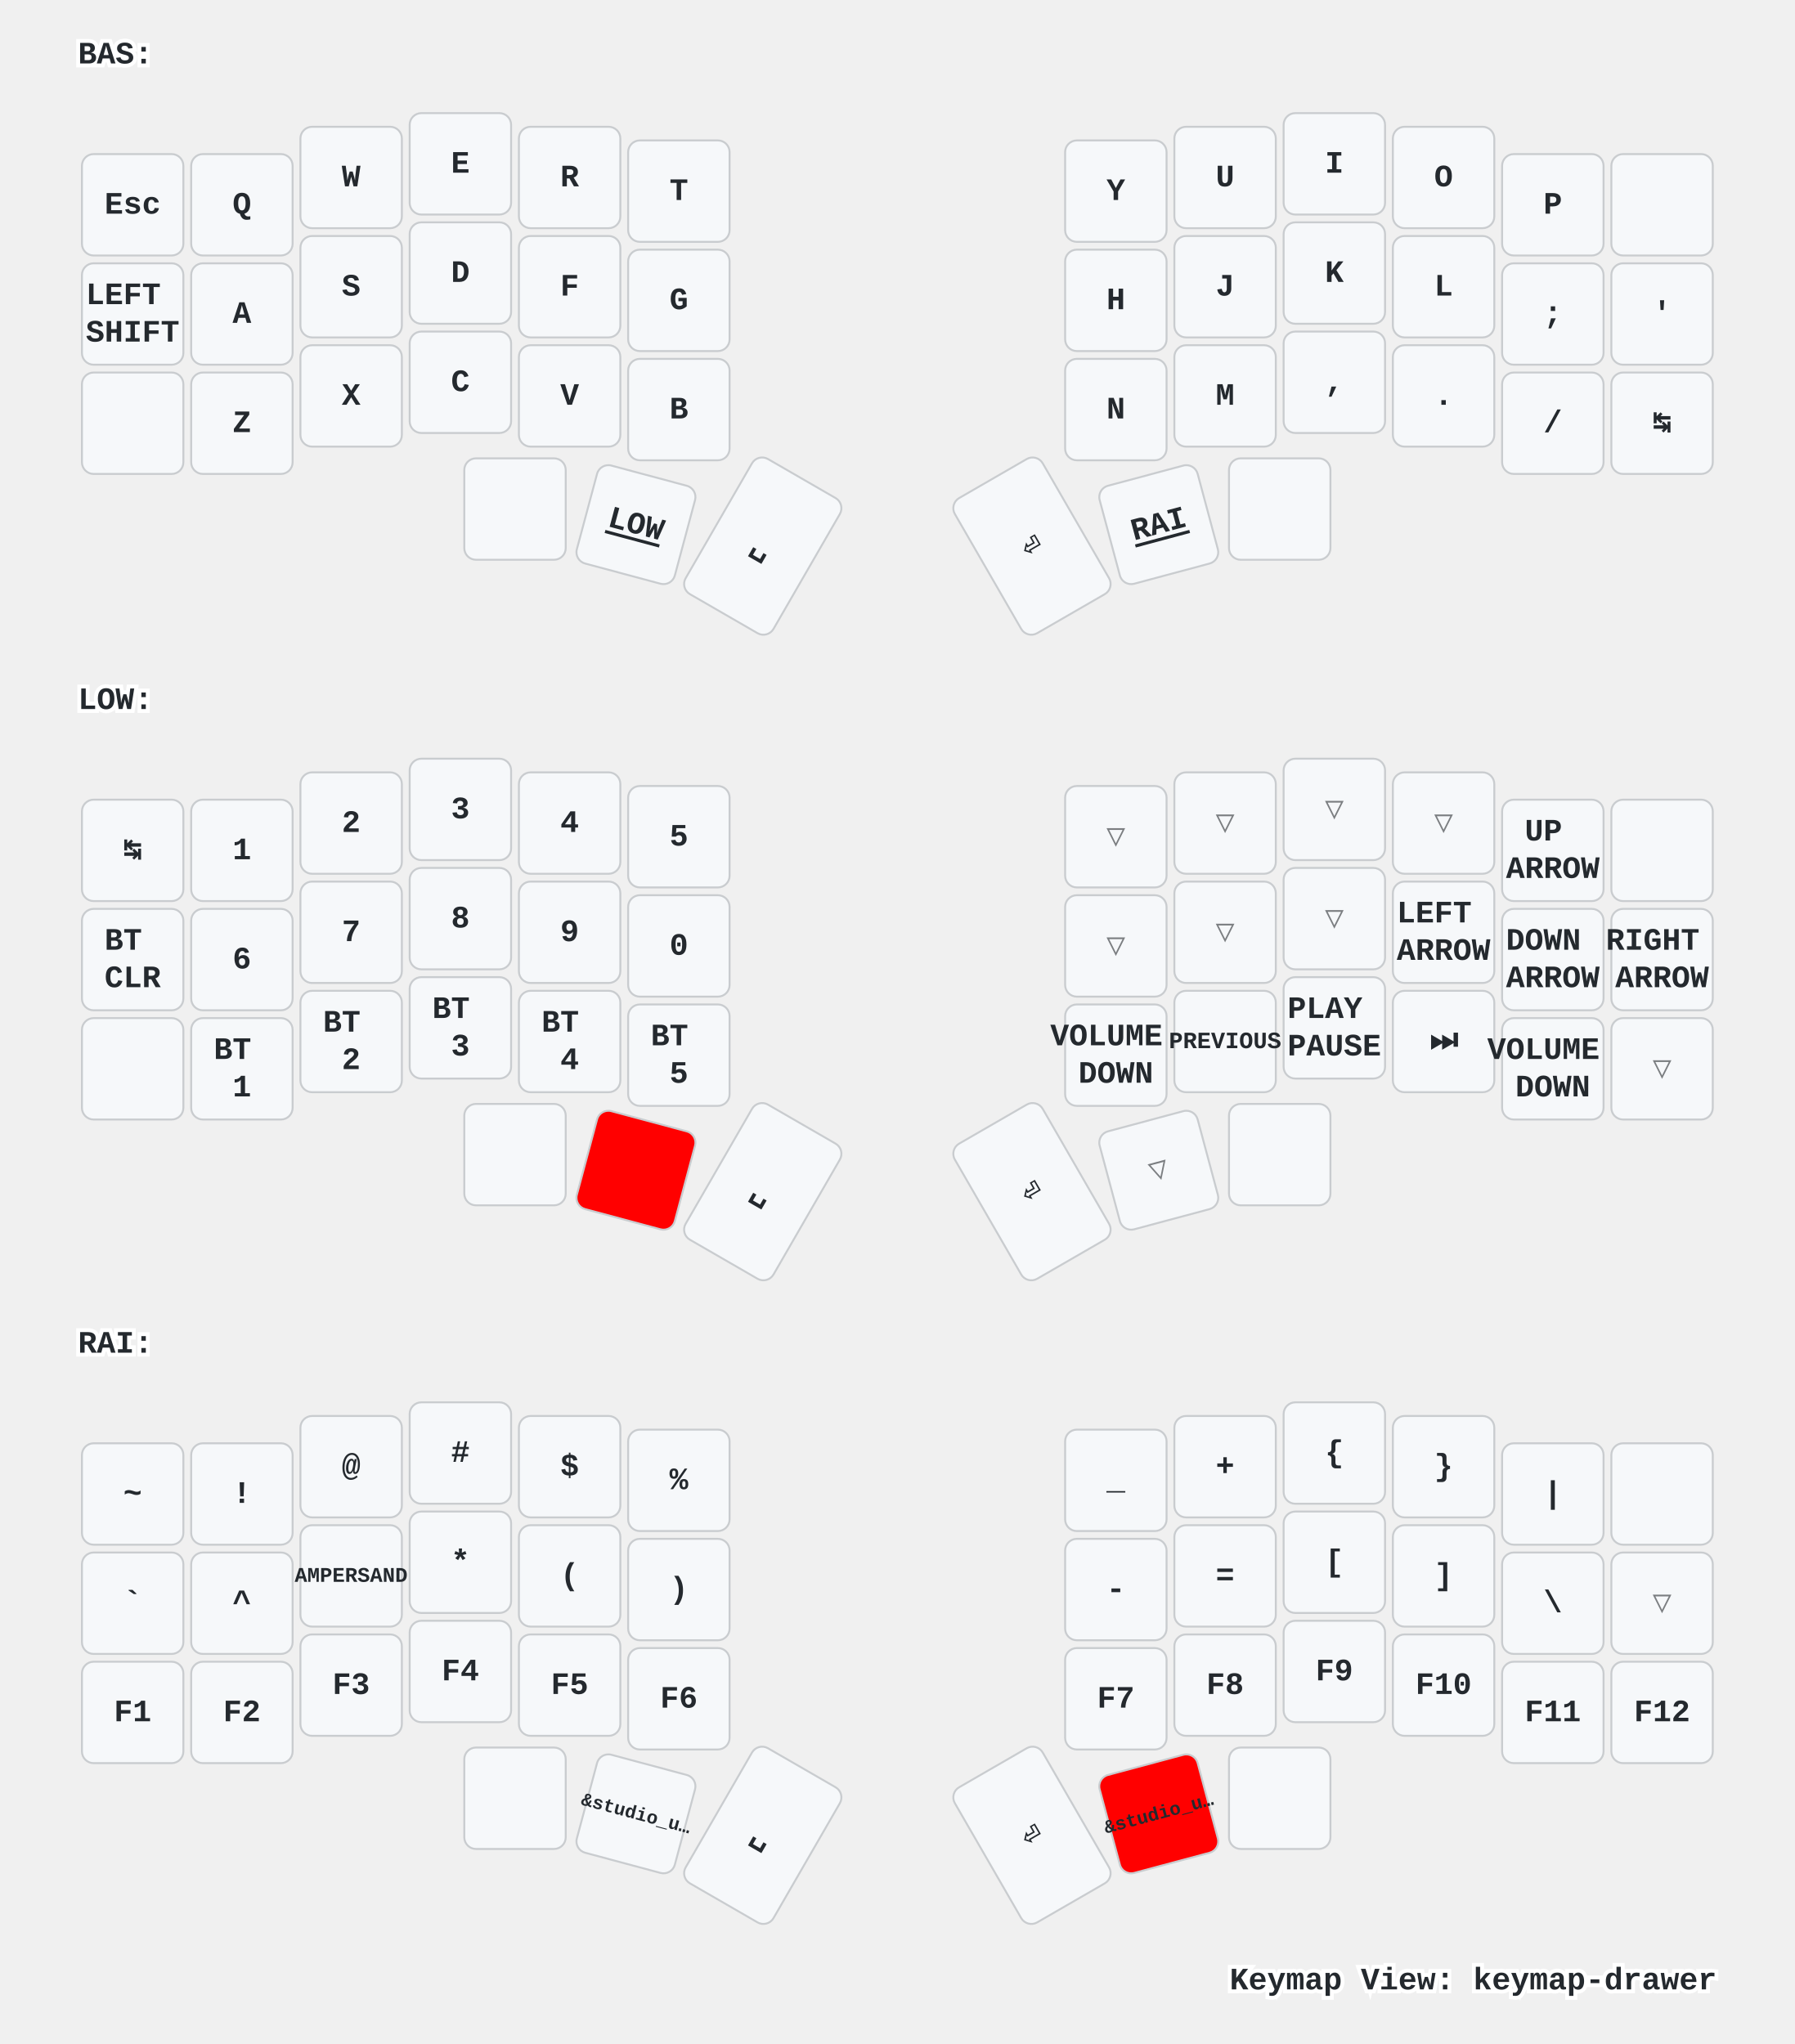
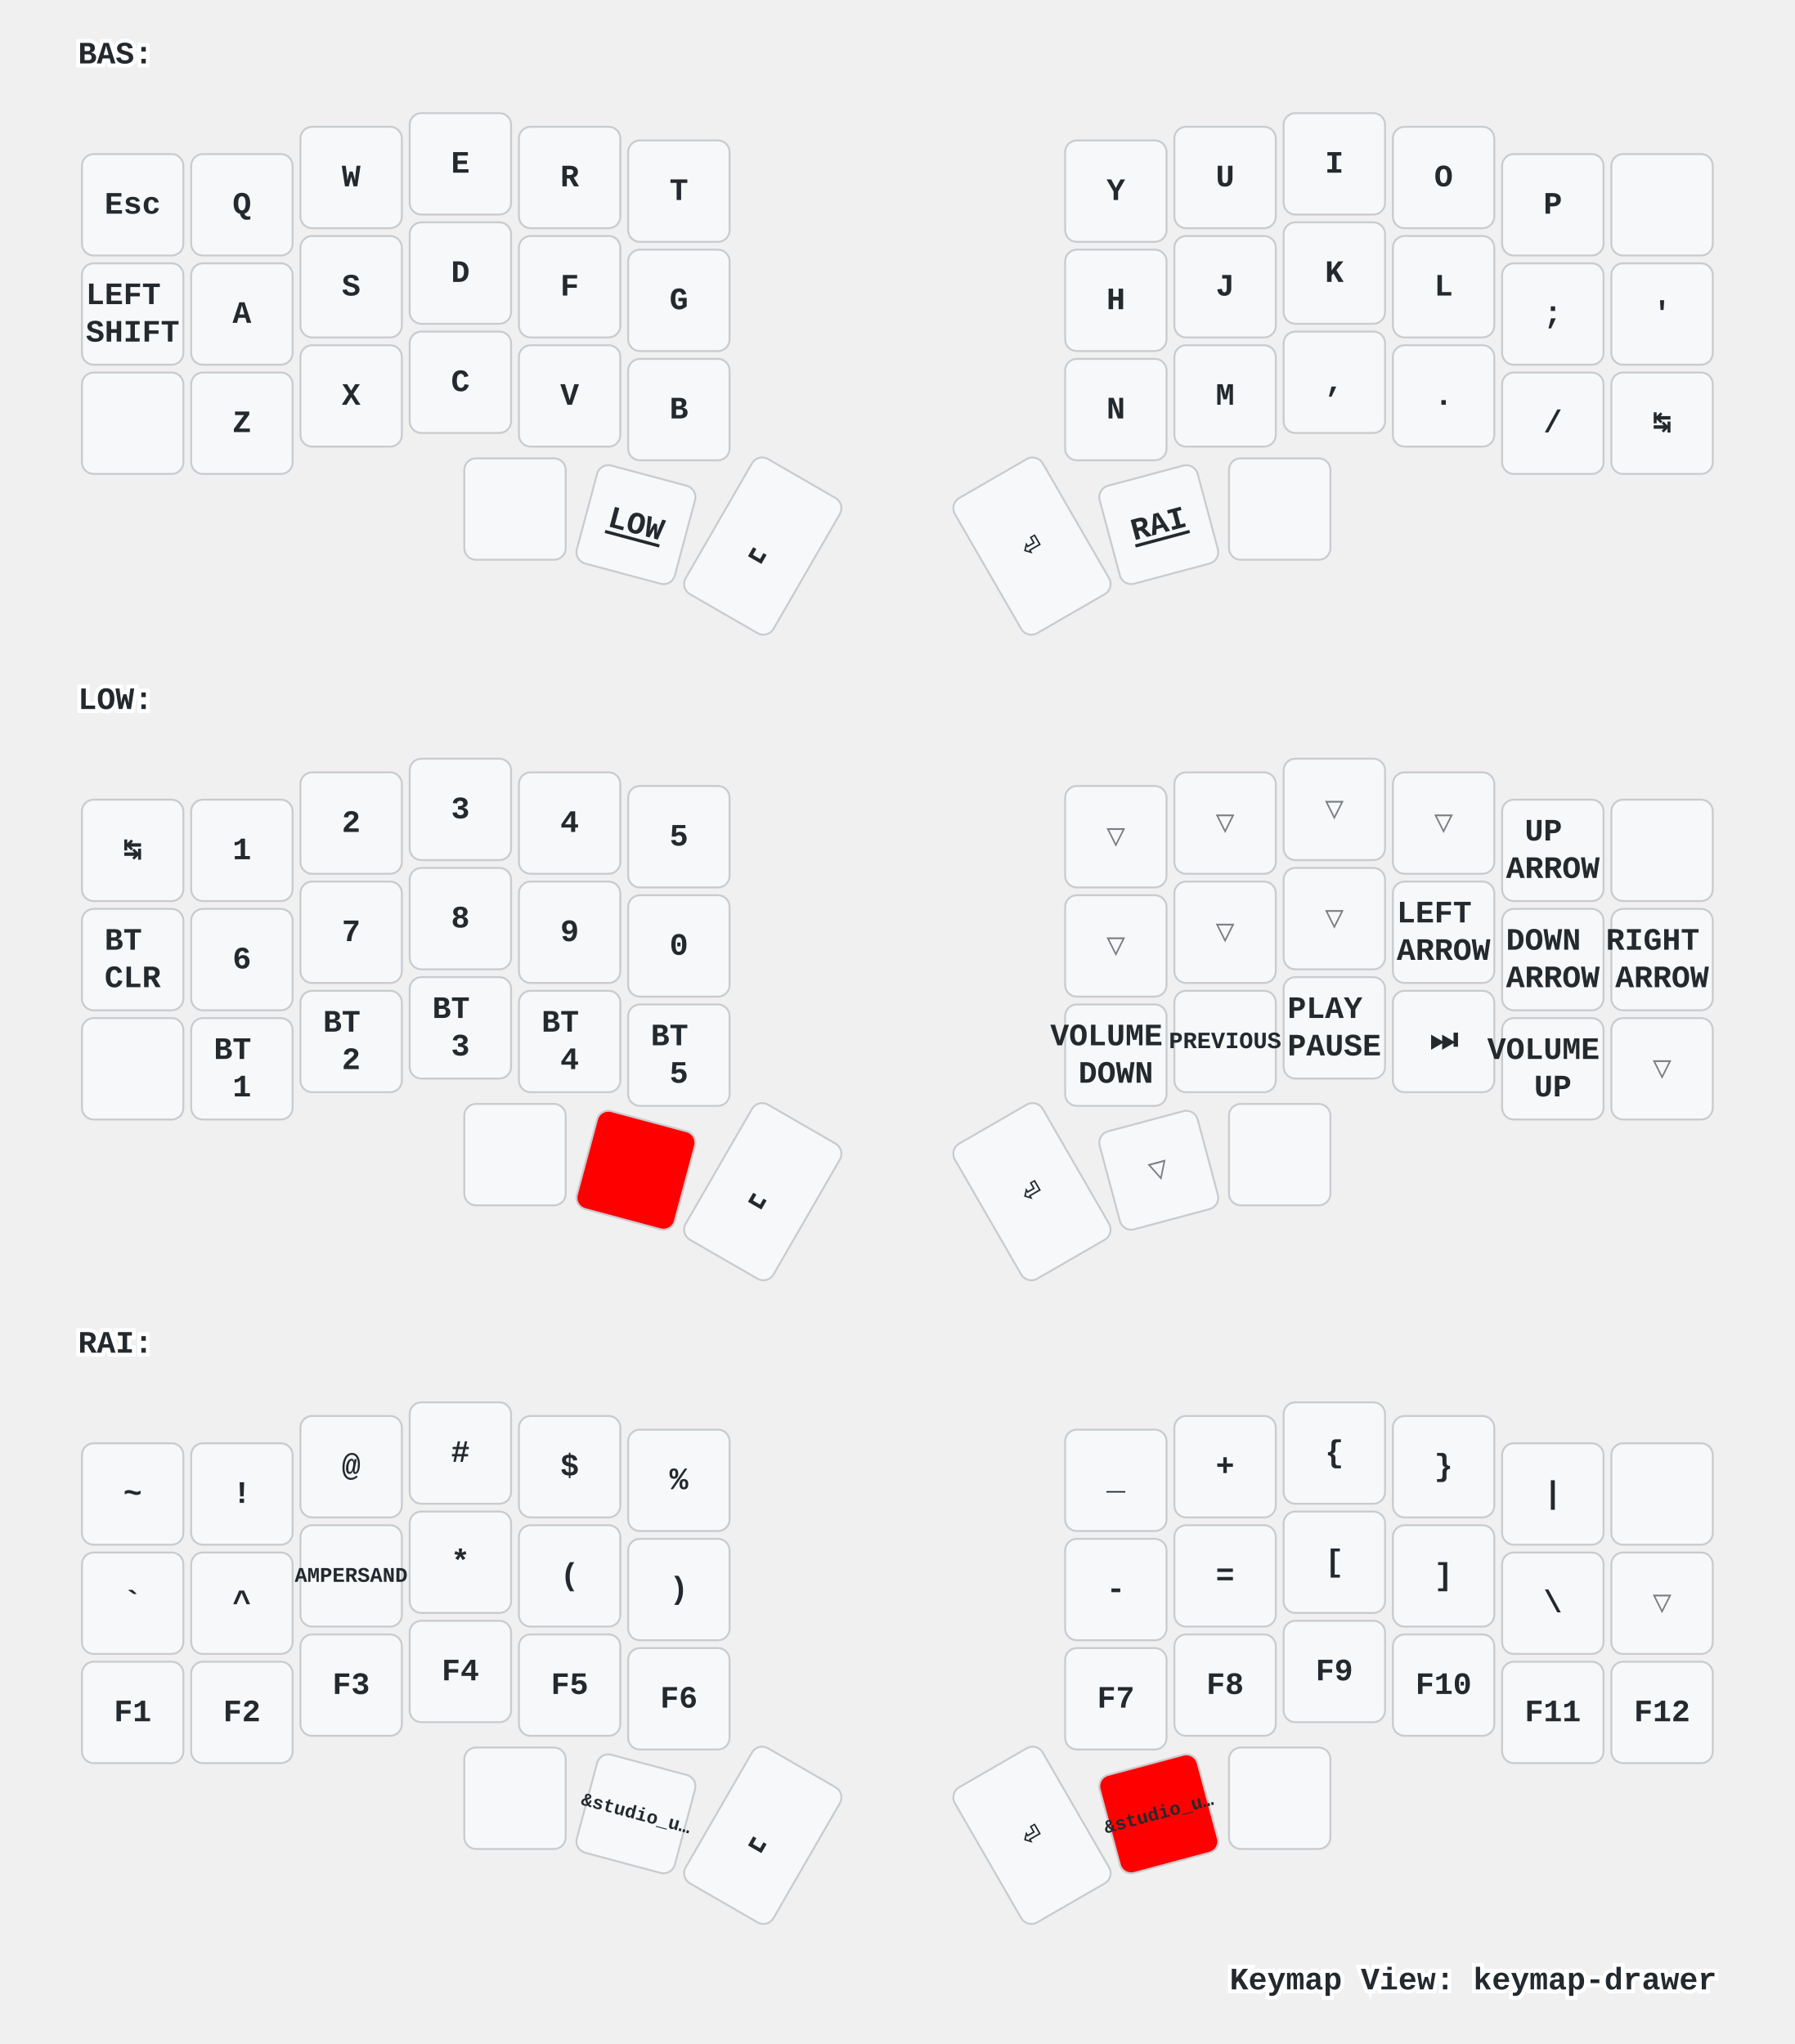
<svg xmlns="http://www.w3.org/2000/svg" xmlns:xlink="http://www.w3.org/1999/xlink" width="920" height="1048" viewBox="0 0 920 1048" class="keymap">
  <defs>/* start glyphs */
<svg id="mdi:apple-keyboard-command">
      <svg id="mdi-apple-keyboard-command" viewBox="0 0 24 24">
        <path d="M6,2A4,4 0 0,1 10,6V8H14V6A4,4 0 0,1 18,2A4,4 0 0,1 22,6A4,4 0 0,1 18,10H16V14H18A4,4 0 0,1 22,18A4,4 0 0,1 18,22A4,4 0 0,1 14,18V16H10V18A4,4 0 0,1 6,22A4,4 0 0,1 2,18A4,4 0 0,1 6,14H8V10H6A4,4 0 0,1 2,6A4,4 0 0,1 6,2M16,18A2,2 0 0,0 18,20A2,2 0 0,0 20,18A2,2 0 0,0 18,16H16V18M14,10H10V14H14V10M6,16A2,2 0 0,0 4,18A2,2 0 0,0 6,20A2,2 0 0,0 8,18V16H6M8,6A2,2 0 0,0 6,4A2,2 0 0,0 4,6A2,2 0 0,0 6,8H8V6M18,8A2,2 0 0,0 20,6A2,2 0 0,0 18,4A2,2 0 0,0 16,6V8H18Z" />
      </svg>
    </svg>
    <svg id="mdi:apple-keyboard-control">
      <svg id="mdi-apple-keyboard-control" viewBox="0 0 24 24">
        <path d="M19.78,11.78L18.36,13.19L12,6.83L5.64,13.19L4.22,11.78L12,4L19.78,11.78Z" />
      </svg>
    </svg>
    <svg id="mdi:apple-keyboard-option">
      <svg id="mdi-apple-keyboard-option" viewBox="0 0 24 24">
        <path d="M3,4H9.11L16.15,18H21V20H14.88L7.84,6H3V4M14,4H21V6H14V4Z" />
      </svg>
    </svg>
    <svg id="mdi:apple-keyboard-shift">
      <svg id="mdi-apple-keyboard-shift" viewBox="0 0 24 24">
        <path d="M15,18V12H17.17L12,6.83L6.83,12H9V18H15M12,4L22,14H17V20H7V14H2L12,4Z" />
      </svg>
    </svg>
    <svg id="mdi:backspace-outline">
      <svg id="mdi-backspace-outline" viewBox="0 0 24 24">
        <path d="M19,15.59L17.59,17L14,13.41L10.41,17L9,15.59L12.59,12L9,8.41L10.41,7L14,10.59L17.59,7L19,8.41L15.41,12L19,15.59M22,3A2,2 0 0,1 24,5V19A2,2 0 0,1 22,21H7C6.31,21 5.77,20.64 5.41,20.11L0,12L5.41,3.88C5.77,3.35 6.31,3 7,3H22M22,5H7L2.28,12L7,19H22V5Z" />
      </svg>
    </svg>
  </defs>/* end glyphs */
<style>/* inherit to force styles through use tags */
svg path {
    fill: inherit;
}

/* font and background color specifications */
svg.keymap {
    font-family: SFMono-Regular,Consolas,Liberation Mono,Menlo,monospace;
    font-size: 14px;
    font-kerning: normal;
    text-rendering: optimizeLegibility;
    fill: #24292e;
}

/* default key styling */
rect.key {
    fill: #f6f8fa;
}

rect.key, rect.combo {
    stroke: #c9cccf;
    stroke-width: 1;
}

/* default key side styling, only used is draw_key_sides is set */
rect.side {
    filter: brightness(90%);
}

/* color accent for combo boxes */
rect.combo, rect.combo-separate {
    fill: #cdf;
}

/* color accent for held keys */
rect.held, rect.combo.held {
    fill: #fdd;
}

/* color accent for ghost (optional) keys */
rect.ghost, rect.combo.ghost {
    stroke-dasharray: 4, 4;
    stroke-width: 2;
}

text {
    text-anchor: middle;
    dominant-baseline: middle;
}

/* styling for layer labels */
text.label {
    font-weight: bold;
    text-anchor: start;
    stroke: white;
    stroke-width: 4;
    paint-order: stroke;
}

/* styling for optional footer */
text.footer {
    text-anchor: end;
    dominant-baseline: auto;
    stroke: white;
    stroke-width: 4;
    paint-order: stroke;
}

/* styling for combo tap, and key non-tap label text */
text.combo, text.hold, text.shifted, text.left, text.right {
    font-size: 11px;
}

text.hold {
    text-anchor: middle;
    dominant-baseline: auto;
}

text.shifted {
    text-anchor: middle;
    dominant-baseline: hanging;
}

text.left {
    text-anchor: start;
}

text.right {
    text-anchor: end;
}

text.layer-activator {
    text-decoration: underline;
}

/* styling for hold/shifted label text in combo box */
text.combo.hold, text.combo.shifted, text.combo.left, text.combo.right {
    font-size: 8px;
}

/* lighter symbol for transparent keys */
text.trans {
    fill: #7b7e81;
}

/* styling for combo dendrons */
path.combo {
    stroke-width: 1;
    stroke: gray;
    fill: none;
}

/* Start Tabler Icons Cleanup */
/* cannot use height/width with glyphs */
.icon-tabler &gt; path {
    fill: inherit;
    stroke: inherit;
    stroke-width: 2;
}
/* hide tabler's default box */
.icon-tabler &gt; path[stroke="none"][fill="none"] {
    visibility: hidden;
}
/* End Tabler Icons Cleanup */

/* For default sytles, see https://github.com/caksoylar/keymap-drawer/blob/main/keymap_drawer/config.py#L85 */

svg.keymap {
  font-family: Ubuntu Mono, Inconsolata, Consolas, Liberation Mono, Menlo, monospace;
  font-size: 16px;
  font-weight: bold;
  text-rendering: optimizeLegibility;
}

/* Color accent for held keys
red = #f00
green = #0f0
blue = #00f
yellow = #ff0
cyan = #0ff
magenta = #f0f
white = #fff
black = #000
grey = #888
light grey = #ccc
#ffc
*/
rect.held, rect.combo.held {
    fill: #f00;
}

/* Technique borrowed and extended from https://github.com/englmaxi/zmk-config/blob/master/keymap-drawer/config.yaml */
.sym_sub_text.tap {
  translate: -5px 2px;
  font-size: 20px;
}
.sym_sub_text.shifted {
  translate: 10px 13px;
  font-size: 10px;
  opacity: 1.0;
}
.combo.sym_sub_text.tap {
  translate: -1px 1px;
}
.combo.sym_sub_text.shifted {
  translate: 7px 5px;
  font-size: 10px;
  opacity: 1.0;
}

/* Toggle */
.toggle.shifted {
  translate: -10px 12px;
}

.toggle.hold {
  translate: 13px -23px;
}

/* Variant for tap-dances */
.tap_dance.tap {
  translate: -7px 0px;
  font-size: 12px;
}
.tap_dance.shifted {
  translate: 7px 17px;
  font-size: 12px;
  opacity: 1.0;
}

/* Variant for symbol next to symbol */
.sym_by_sym.tap {
  translate: -6px 0px;
}
.sym_by_sym.shifted {
  translate: 10px 12px;
  opacity: 1.0;
}

.combo.sym_by_sym.tap {
  translate: -35px 0px;
}
.combo.sym_by_sym.shifted {
  translate: 35px 20px;
  opacity: 1.0;
}

.combo.sym_by_sym.hold {
  visibility: hidden;
}

/* hide hold box for combo sym_by_sym */
.combo.sym_by_sym.hold &gt; path[stroke="none"][fill="none"] {
  visibility: hidden;
}
</style>
  <g transform="translate(40, 0)" class="layer-BAS">
    <text x="0" y="28" class="label" id="BAS">BAS:</text>
    <g transform="translate(0, 56)">
      <g transform="translate(28, 49)" class="key keypos-0">
        <rect rx="6" ry="6" x="-26" y="-26" width="52" height="52" class="key" />
        <text x="0" y="0" class="key tap">Esc</text>
      </g>
      <g transform="translate(84, 49)" class="key keypos-1">
        <rect rx="6" ry="6" x="-26" y="-26" width="52" height="52" class="key" />
        <text x="0" y="0" class="key tap">Q</text>
      </g>
      <g transform="translate(140, 35)" class="key keypos-2">
        <rect rx="6" ry="6" x="-26" y="-26" width="52" height="52" class="key" />
        <text x="0" y="0" class="key tap">W</text>
      </g>
      <g transform="translate(196, 28)" class="key keypos-3">
        <rect rx="6" ry="6" x="-26" y="-26" width="52" height="52" class="key" />
        <text x="0" y="0" class="key tap">E</text>
      </g>
      <g transform="translate(252, 35)" class="key keypos-4">
        <rect rx="6" ry="6" x="-26" y="-26" width="52" height="52" class="key" />
        <text x="0" y="0" class="key tap">R</text>
      </g>
      <g transform="translate(308, 42)" class="key keypos-5">
        <rect rx="6" ry="6" x="-26" y="-26" width="52" height="52" class="key" />
        <text x="0" y="0" class="key tap">T</text>
      </g>
      <g transform="translate(532, 42)" class="key keypos-6">
        <rect rx="6" ry="6" x="-26" y="-26" width="52" height="52" class="key" />
        <text x="0" y="0" class="key tap">Y</text>
      </g>
      <g transform="translate(588, 35)" class="key keypos-7">
        <rect rx="6" ry="6" x="-26" y="-26" width="52" height="52" class="key" />
        <text x="0" y="0" class="key tap">U</text>
      </g>
      <g transform="translate(644, 28)" class="key keypos-8">
        <rect rx="6" ry="6" x="-26" y="-26" width="52" height="52" class="key" />
        <text x="0" y="0" class="key tap">I</text>
      </g>
      <g transform="translate(700, 35)" class="key keypos-9">
        <rect rx="6" ry="6" x="-26" y="-26" width="52" height="52" class="key" />
        <text x="0" y="0" class="key tap">O</text>
      </g>
      <g transform="translate(756, 49)" class="key keypos-10">
        <rect rx="6" ry="6" x="-26" y="-26" width="52" height="52" class="key" />
        <text x="0" y="0" class="key tap">P</text>
      </g>
      <g transform="translate(812, 49)" class="key keypos-11">
        <rect rx="6" ry="6" x="-26" y="-26" width="52" height="52" class="key" />
        <use href="#mdi:backspace-outline" xlink:href="#mdi:backspace-outline" x="-9" y="-9" height="18" width="18.0" class="key tap glyph mdi:backspace-outline" />
      </g>
      <g transform="translate(28, 105)" class="key keypos-12">
        <rect rx="6" ry="6" x="-26" y="-26" width="52" height="52" class="key" />
        <text x="0" y="0" class="key tap">
          <tspan x="0" dy="-0.6em">LEFT</tspan>
          <tspan x="0" dy="1.2em">SHIFT</tspan>
        </text>
      </g>
      <g transform="translate(84, 105)" class="key keypos-13">
        <rect rx="6" ry="6" x="-26" y="-26" width="52" height="52" class="key" />
        <text x="0" y="0" class="key tap">A</text>
      </g>
      <g transform="translate(140, 91)" class="key keypos-14">
        <rect rx="6" ry="6" x="-26" y="-26" width="52" height="52" class="key" />
        <text x="0" y="0" class="key tap">S</text>
      </g>
      <g transform="translate(196, 84)" class="key keypos-15">
        <rect rx="6" ry="6" x="-26" y="-26" width="52" height="52" class="key" />
        <text x="0" y="0" class="key tap">D</text>
      </g>
      <g transform="translate(252, 91)" class="key keypos-16">
        <rect rx="6" ry="6" x="-26" y="-26" width="52" height="52" class="key" />
        <text x="0" y="0" class="key tap">F</text>
      </g>
      <g transform="translate(308, 98)" class="key keypos-17">
        <rect rx="6" ry="6" x="-26" y="-26" width="52" height="52" class="key" />
        <text x="0" y="0" class="key tap">G</text>
      </g>
      <g transform="translate(532, 98)" class="key keypos-18">
        <rect rx="6" ry="6" x="-26" y="-26" width="52" height="52" class="key" />
        <text x="0" y="0" class="key tap">H</text>
      </g>
      <g transform="translate(588, 91)" class="key keypos-19">
        <rect rx="6" ry="6" x="-26" y="-26" width="52" height="52" class="key" />
        <text x="0" y="0" class="key tap">J</text>
      </g>
      <g transform="translate(644, 84)" class="key keypos-20">
        <rect rx="6" ry="6" x="-26" y="-26" width="52" height="52" class="key" />
        <text x="0" y="0" class="key tap">K</text>
      </g>
      <g transform="translate(700, 91)" class="key keypos-21">
        <rect rx="6" ry="6" x="-26" y="-26" width="52" height="52" class="key" />
        <text x="0" y="0" class="key tap">L</text>
      </g>
      <g transform="translate(756, 105)" class="key keypos-22">
        <rect rx="6" ry="6" x="-26" y="-26" width="52" height="52" class="key" />
        <text x="0" y="0" class="key tap">;</text>
      </g>
      <g transform="translate(812, 105)" class="key keypos-23">
        <rect rx="6" ry="6" x="-26" y="-26" width="52" height="52" class="key" />
        <text x="0" y="0" class="key tap">'</text>
      </g>
      <g transform="translate(28, 161)" class="key keypos-24">
        <rect rx="6" ry="6" x="-26" y="-26" width="52" height="52" class="key" />
        <use href="#mdi:apple-keyboard-control" xlink:href="#mdi:apple-keyboard-control" x="-9" y="-9" height="18" width="18.0" class="key tap glyph mdi:apple-keyboard-control" />
      </g>
      <g transform="translate(84, 161)" class="key keypos-25">
        <rect rx="6" ry="6" x="-26" y="-26" width="52" height="52" class="key" />
        <text x="0" y="0" class="key tap">Z</text>
      </g>
      <g transform="translate(140, 147)" class="key keypos-26">
        <rect rx="6" ry="6" x="-26" y="-26" width="52" height="52" class="key" />
        <text x="0" y="0" class="key tap">X</text>
      </g>
      <g transform="translate(196, 140)" class="key keypos-27">
        <rect rx="6" ry="6" x="-26" y="-26" width="52" height="52" class="key" />
        <text x="0" y="0" class="key tap">C</text>
      </g>
      <g transform="translate(252, 147)" class="key keypos-28">
        <rect rx="6" ry="6" x="-26" y="-26" width="52" height="52" class="key" />
        <text x="0" y="0" class="key tap">V</text>
      </g>
      <g transform="translate(308, 154)" class="key keypos-29">
        <rect rx="6" ry="6" x="-26" y="-26" width="52" height="52" class="key" />
        <text x="0" y="0" class="key tap">B</text>
      </g>
      <g transform="translate(532, 154)" class="key keypos-30">
        <rect rx="6" ry="6" x="-26" y="-26" width="52" height="52" class="key" />
        <text x="0" y="0" class="key tap">N</text>
      </g>
      <g transform="translate(588, 147)" class="key keypos-31">
        <rect rx="6" ry="6" x="-26" y="-26" width="52" height="52" class="key" />
        <text x="0" y="0" class="key tap">M</text>
      </g>
      <g transform="translate(644, 140)" class="key keypos-32">
        <rect rx="6" ry="6" x="-26" y="-26" width="52" height="52" class="key" />
        <text x="0" y="0" class="key tap">,</text>
      </g>
      <g transform="translate(700, 147)" class="key keypos-33">
        <rect rx="6" ry="6" x="-26" y="-26" width="52" height="52" class="key" />
        <text x="0" y="0" class="key tap">.</text>
      </g>
      <g transform="translate(756, 161)" class="key keypos-34">
        <rect rx="6" ry="6" x="-26" y="-26" width="52" height="52" class="key" />
        <text x="0" y="0" class="key tap">/</text>
      </g>
      <g transform="translate(812, 161)" class="key keypos-35">
        <rect rx="6" ry="6" x="-26" y="-26" width="52" height="52" class="key" />
        <text x="0" y="0" class="key tap">↹</text>
      </g>
      <g transform="translate(224, 205)" class="key keypos-36">
        <rect rx="6" ry="6" x="-26" y="-26" width="52" height="52" class="key" />
        <use href="#mdi:apple-keyboard-command" xlink:href="#mdi:apple-keyboard-command" x="-9" y="-9" height="18" width="18.0" class="key tap glyph mdi:apple-keyboard-command" />
      </g>
      <g transform="translate(286, 213) rotate(15.0)" class="key keypos-37">
        <rect rx="6" ry="6" x="-26" y="-26" width="52" height="52" class="key" />
        <a href="#LOW">
          <text x="0" y="0" class="key tap layer-activator">LOW</text>
        </a>
      </g>
      <g transform="translate(351, 224) rotate(30.0)" class="key keypos-38">
        <rect rx="6" ry="6" x="-26" y="-40" width="52" height="80" class="key" />
        <text x="0" y="0" class="key tap">␣</text>
      </g>
      <g transform="translate(489, 224) rotate(-30.0)" class="key keypos-39">
        <rect rx="6" ry="6" x="-26" y="-40" width="52" height="80" class="key" />
        <text x="0" y="0" class="key tap">⏎</text>
      </g>
      <g transform="translate(554, 213) rotate(-15.0)" class="key keypos-40">
        <rect rx="6" ry="6" x="-26" y="-26" width="52" height="52" class="key" />
        <a href="#RAI">
          <text x="0" y="0" class="key tap layer-activator">RAI</text>
        </a>
      </g>
      <g transform="translate(616, 205)" class="key keypos-41">
        <rect rx="6" ry="6" x="-26" y="-26" width="52" height="52" class="key" />
        <use href="#mdi:apple-keyboard-option" xlink:href="#mdi:apple-keyboard-option" x="-9" y="-9" height="18" width="18.0" class="key tap glyph mdi:apple-keyboard-option" />
      </g>
    </g>
  </g>
  <g transform="translate(40, 331)" class="layer-LOW">
    <text x="0" y="28" class="label" id="LOW">LOW:</text>
    <g transform="translate(0, 56)">
      <g transform="translate(28, 49)" class="key keypos-0">
        <rect rx="6" ry="6" x="-26" y="-26" width="52" height="52" class="key" />
        <text x="0" y="0" class="key tap">↹</text>
      </g>
      <g transform="translate(84, 49)" class="key keypos-1">
        <rect rx="6" ry="6" x="-26" y="-26" width="52" height="52" class="key" />
        <text x="0" y="0" class="key tap">1</text>
      </g>
      <g transform="translate(140, 35)" class="key keypos-2">
        <rect rx="6" ry="6" x="-26" y="-26" width="52" height="52" class="key" />
        <text x="0" y="0" class="key tap">2</text>
      </g>
      <g transform="translate(196, 28)" class="key keypos-3">
        <rect rx="6" ry="6" x="-26" y="-26" width="52" height="52" class="key" />
        <text x="0" y="0" class="key tap">3</text>
      </g>
      <g transform="translate(252, 35)" class="key keypos-4">
        <rect rx="6" ry="6" x="-26" y="-26" width="52" height="52" class="key" />
        <text x="0" y="0" class="key tap">4</text>
      </g>
      <g transform="translate(308, 42)" class="key keypos-5">
        <rect rx="6" ry="6" x="-26" y="-26" width="52" height="52" class="key" />
        <text x="0" y="0" class="key tap">5</text>
      </g>
      <g transform="translate(532, 42)" class="key trans keypos-6">
        <rect rx="6" ry="6" x="-26" y="-26" width="52" height="52" class="key trans" />
        <text x="0" y="0" class="key trans tap">▽</text>
      </g>
      <g transform="translate(588, 35)" class="key trans keypos-7">
        <rect rx="6" ry="6" x="-26" y="-26" width="52" height="52" class="key trans" />
        <text x="0" y="0" class="key trans tap">▽</text>
      </g>
      <g transform="translate(644, 28)" class="key trans keypos-8">
        <rect rx="6" ry="6" x="-26" y="-26" width="52" height="52" class="key trans" />
        <text x="0" y="0" class="key trans tap">▽</text>
      </g>
      <g transform="translate(700, 35)" class="key trans keypos-9">
        <rect rx="6" ry="6" x="-26" y="-26" width="52" height="52" class="key trans" />
        <text x="0" y="0" class="key trans tap">▽</text>
      </g>
      <g transform="translate(756, 49)" class="key keypos-10">
        <rect rx="6" ry="6" x="-26" y="-26" width="52" height="52" class="key" />
        <text x="0" y="0" class="key tap">
          <tspan x="0" dy="-0.6em">UP</tspan>
          <tspan x="0" dy="1.2em">ARROW</tspan>
        </text>
      </g>
      <g transform="translate(812, 49)" class="key keypos-11">
        <rect rx="6" ry="6" x="-26" y="-26" width="52" height="52" class="key" />
        <use href="#mdi:backspace-outline" xlink:href="#mdi:backspace-outline" x="-9" y="-9" height="18" width="18.0" class="key tap glyph mdi:backspace-outline" />
      </g>
      <g transform="translate(28, 105)" class="key keypos-12">
        <rect rx="6" ry="6" x="-26" y="-26" width="52" height="52" class="key" />
        <text x="0" y="0" class="key tap">
          <tspan x="0" dy="-0.6em">BT</tspan>
          <tspan x="0" dy="1.2em">CLR</tspan>
        </text>
      </g>
      <g transform="translate(84, 105)" class="key keypos-13">
        <rect rx="6" ry="6" x="-26" y="-26" width="52" height="52" class="key" />
        <text x="0" y="0" class="key tap">6</text>
      </g>
      <g transform="translate(140, 91)" class="key keypos-14">
        <rect rx="6" ry="6" x="-26" y="-26" width="52" height="52" class="key" />
        <text x="0" y="0" class="key tap">7</text>
      </g>
      <g transform="translate(196, 84)" class="key keypos-15">
        <rect rx="6" ry="6" x="-26" y="-26" width="52" height="52" class="key" />
        <text x="0" y="0" class="key tap">8</text>
      </g>
      <g transform="translate(252, 91)" class="key keypos-16">
        <rect rx="6" ry="6" x="-26" y="-26" width="52" height="52" class="key" />
        <text x="0" y="0" class="key tap">9</text>
      </g>
      <g transform="translate(308, 98)" class="key keypos-17">
        <rect rx="6" ry="6" x="-26" y="-26" width="52" height="52" class="key" />
        <text x="0" y="0" class="key tap">0</text>
      </g>
      <g transform="translate(532, 98)" class="key trans keypos-18">
        <rect rx="6" ry="6" x="-26" y="-26" width="52" height="52" class="key trans" />
        <text x="0" y="0" class="key trans tap">▽</text>
      </g>
      <g transform="translate(588, 91)" class="key trans keypos-19">
        <rect rx="6" ry="6" x="-26" y="-26" width="52" height="52" class="key trans" />
        <text x="0" y="0" class="key trans tap">▽</text>
      </g>
      <g transform="translate(644, 84)" class="key trans keypos-20">
        <rect rx="6" ry="6" x="-26" y="-26" width="52" height="52" class="key trans" />
        <text x="0" y="0" class="key trans tap">▽</text>
      </g>
      <g transform="translate(700, 91)" class="key keypos-21">
        <rect rx="6" ry="6" x="-26" y="-26" width="52" height="52" class="key" />
        <text x="0" y="0" class="key tap">
          <tspan x="0" dy="-0.6em">LEFT</tspan>
          <tspan x="0" dy="1.2em">ARROW</tspan>
        </text>
      </g>
      <g transform="translate(756, 105)" class="key keypos-22">
        <rect rx="6" ry="6" x="-26" y="-26" width="52" height="52" class="key" />
        <text x="0" y="0" class="key tap">
          <tspan x="0" dy="-0.6em">DOWN</tspan>
          <tspan x="0" dy="1.2em">ARROW</tspan>
        </text>
      </g>
      <g transform="translate(812, 105)" class="key keypos-23">
        <rect rx="6" ry="6" x="-26" y="-26" width="52" height="52" class="key" />
        <text x="0" y="0" class="key tap">
          <tspan x="0" dy="-0.6em">RIGHT</tspan>
          <tspan x="0" dy="1.2em">ARROW</tspan>
        </text>
      </g>
      <g transform="translate(28, 161)" class="key keypos-24">
        <rect rx="6" ry="6" x="-26" y="-26" width="52" height="52" class="key" />
        <use href="#mdi:apple-keyboard-shift" xlink:href="#mdi:apple-keyboard-shift" x="-9" y="-9" height="18" width="18.0" class="key tap glyph mdi:apple-keyboard-shift" />
      </g>
      <g transform="translate(84, 161)" class="key keypos-25">
        <rect rx="6" ry="6" x="-26" y="-26" width="52" height="52" class="key" />
        <text x="0" y="0" class="key tap">
          <tspan x="0" dy="-0.6em">BT</tspan>
          <tspan x="0" dy="1.2em">1</tspan>
        </text>
      </g>
      <g transform="translate(140, 147)" class="key keypos-26">
        <rect rx="6" ry="6" x="-26" y="-26" width="52" height="52" class="key" />
        <text x="0" y="0" class="key tap">
          <tspan x="0" dy="-0.6em">BT</tspan>
          <tspan x="0" dy="1.2em">2</tspan>
        </text>
      </g>
      <g transform="translate(196, 140)" class="key keypos-27">
        <rect rx="6" ry="6" x="-26" y="-26" width="52" height="52" class="key" />
        <text x="0" y="0" class="key tap">
          <tspan x="0" dy="-0.6em">BT</tspan>
          <tspan x="0" dy="1.2em">3</tspan>
        </text>
      </g>
      <g transform="translate(252, 147)" class="key keypos-28">
        <rect rx="6" ry="6" x="-26" y="-26" width="52" height="52" class="key" />
        <text x="0" y="0" class="key tap">
          <tspan x="0" dy="-0.6em">BT</tspan>
          <tspan x="0" dy="1.2em">4</tspan>
        </text>
      </g>
      <g transform="translate(308, 154)" class="key keypos-29">
        <rect rx="6" ry="6" x="-26" y="-26" width="52" height="52" class="key" />
        <text x="0" y="0" class="key tap">
          <tspan x="0" dy="-0.6em">BT</tspan>
          <tspan x="0" dy="1.2em">5</tspan>
        </text>
      </g>
      <g transform="translate(532, 154)" class="key keypos-30">
        <rect rx="6" ry="6" x="-26" y="-26" width="52" height="52" class="key" />
        <text x="0" y="0" class="key tap">
          <tspan x="0" dy="-0.6em">VOLUME</tspan>
          <tspan x="0" dy="1.2em">DOWN</tspan>
        </text>
      </g>
      <g transform="translate(588, 147)" class="key keypos-31">
        <rect rx="6" ry="6" x="-26" y="-26" width="52" height="52" class="key" />
        <text x="0" y="0" class="key tap">
          <tspan style="font-size: 75%">PREVIOUS</tspan>
        </text>
      </g>
      <g transform="translate(644, 140)" class="key keypos-32">
        <rect rx="6" ry="6" x="-26" y="-26" width="52" height="52" class="key" />
        <text x="0" y="0" class="key tap">
          <tspan x="0" dy="-0.6em">PLAY</tspan>
          <tspan x="0" dy="1.2em">PAUSE</tspan>
        </text>
      </g>
      <g transform="translate(700, 147)" class="key keypos-33">
        <rect rx="6" ry="6" x="-26" y="-26" width="52" height="52" class="key" />
        <text x="0" y="0" class="key tap">⏭️</text>
      </g>
      <g transform="translate(756, 161)" class="key keypos-34">
        <rect rx="6" ry="6" x="-26" y="-26" width="52" height="52" class="key" />
        <text x="0" y="0" class="key tap">
          <tspan x="0" dy="-0.6em">VOLUME</tspan>
-           <tspan x="0" dy="1.2em">DOWN</tspan>
+           <tspan x="0" dy="1.2em">UP</tspan>
        </text>
      </g>
      <g transform="translate(812, 161)" class="key trans keypos-35">
        <rect rx="6" ry="6" x="-26" y="-26" width="52" height="52" class="key trans" />
        <text x="0" y="0" class="key trans tap">▽</text>
      </g>
      <g transform="translate(224, 205)" class="key keypos-36">
        <rect rx="6" ry="6" x="-26" y="-26" width="52" height="52" class="key" />
        <use href="#mdi:apple-keyboard-command" xlink:href="#mdi:apple-keyboard-command" x="-9" y="-9" height="18" width="18.0" class="key tap glyph mdi:apple-keyboard-command" />
      </g>
      <g transform="translate(286, 213) rotate(15.0)" class="key held keypos-37">
        <rect rx="6" ry="6" x="-26" y="-26" width="52" height="52" class="key held" />
      </g>
      <g transform="translate(351, 224) rotate(30.0)" class="key keypos-38">
        <rect rx="6" ry="6" x="-26" y="-40" width="52" height="80" class="key" />
        <text x="0" y="0" class="key tap">␣</text>
      </g>
      <g transform="translate(489, 224) rotate(-30.0)" class="key keypos-39">
        <rect rx="6" ry="6" x="-26" y="-40" width="52" height="80" class="key" />
        <text x="0" y="0" class="key tap">⏎</text>
      </g>
      <g transform="translate(554, 213) rotate(-15.0)" class="key trans keypos-40">
        <rect rx="6" ry="6" x="-26" y="-26" width="52" height="52" class="key trans" />
        <text x="0" y="0" class="key trans tap">▽</text>
      </g>
      <g transform="translate(616, 205)" class="key keypos-41">
        <rect rx="6" ry="6" x="-26" y="-26" width="52" height="52" class="key" />
        <use href="#mdi:apple-keyboard-option" xlink:href="#mdi:apple-keyboard-option" x="-9" y="-9" height="18" width="18.0" class="key tap glyph mdi:apple-keyboard-option" />
      </g>
    </g>
  </g>
  <g transform="translate(40, 661)" class="layer-RAI">
    <text x="0" y="28" class="label" id="RAI">RAI:</text>
    <g transform="translate(0, 56)">
      <g transform="translate(28, 49)" class="key keypos-0">
        <rect rx="6" ry="6" x="-26" y="-26" width="52" height="52" class="key" />
        <text x="0" y="0" class="key tap">~</text>
      </g>
      <g transform="translate(84, 49)" class="key keypos-1">
        <rect rx="6" ry="6" x="-26" y="-26" width="52" height="52" class="key" />
        <text x="0" y="0" class="key tap">!</text>
      </g>
      <g transform="translate(140, 35)" class="key keypos-2">
        <rect rx="6" ry="6" x="-26" y="-26" width="52" height="52" class="key" />
        <text x="0" y="0" class="key tap">@</text>
      </g>
      <g transform="translate(196, 28)" class="key keypos-3">
        <rect rx="6" ry="6" x="-26" y="-26" width="52" height="52" class="key" />
        <text x="0" y="0" class="key tap">#</text>
      </g>
      <g transform="translate(252, 35)" class="key keypos-4">
        <rect rx="6" ry="6" x="-26" y="-26" width="52" height="52" class="key" />
        <text x="0" y="0" class="key tap">$</text>
      </g>
      <g transform="translate(308, 42)" class="key keypos-5">
        <rect rx="6" ry="6" x="-26" y="-26" width="52" height="52" class="key" />
        <text x="0" y="0" class="key tap">%</text>
      </g>
      <g transform="translate(532, 42)" class="key keypos-6">
        <rect rx="6" ry="6" x="-26" y="-26" width="52" height="52" class="key" />
        <text x="0" y="0" class="key tap">_</text>
      </g>
      <g transform="translate(588, 35)" class="key keypos-7">
        <rect rx="6" ry="6" x="-26" y="-26" width="52" height="52" class="key" />
        <text x="0" y="0" class="key tap">+</text>
      </g>
      <g transform="translate(644, 28)" class="key keypos-8">
        <rect rx="6" ry="6" x="-26" y="-26" width="52" height="52" class="key" />
        <text x="0" y="0" class="key tap">{</text>
      </g>
      <g transform="translate(700, 35)" class="key keypos-9">
        <rect rx="6" ry="6" x="-26" y="-26" width="52" height="52" class="key" />
        <text x="0" y="0" class="key tap">}</text>
      </g>
      <g transform="translate(756, 49)" class="key keypos-10">
        <rect rx="6" ry="6" x="-26" y="-26" width="52" height="52" class="key" />
        <text x="0" y="0" class="key tap">|</text>
      </g>
      <g transform="translate(812, 49)" class="key keypos-11">
        <rect rx="6" ry="6" x="-26" y="-26" width="52" height="52" class="key" />
        <use href="#mdi:backspace-outline" xlink:href="#mdi:backspace-outline" x="-9" y="-9" height="18" width="18.0" class="key tap glyph mdi:backspace-outline" />
      </g>
      <g transform="translate(28, 105)" class="key keypos-12">
        <rect rx="6" ry="6" x="-26" y="-26" width="52" height="52" class="key" />
        <text x="0" y="0" class="key tap">`</text>
      </g>
      <g transform="translate(84, 105)" class="key keypos-13">
        <rect rx="6" ry="6" x="-26" y="-26" width="52" height="52" class="key" />
        <text x="0" y="0" class="key tap">^</text>
      </g>
      <g transform="translate(140, 91)" class="key keypos-14">
        <rect rx="6" ry="6" x="-26" y="-26" width="52" height="52" class="key" />
        <text x="0" y="0" class="key tap">
          <tspan style="font-size: 67%">AMPERSAND</tspan>
        </text>
      </g>
      <g transform="translate(196, 84)" class="key keypos-15">
        <rect rx="6" ry="6" x="-26" y="-26" width="52" height="52" class="key" />
        <text x="0" y="0" class="key tap">*</text>
      </g>
      <g transform="translate(252, 91)" class="key keypos-16">
        <rect rx="6" ry="6" x="-26" y="-26" width="52" height="52" class="key" />
        <text x="0" y="0" class="key tap">(</text>
      </g>
      <g transform="translate(308, 98)" class="key keypos-17">
        <rect rx="6" ry="6" x="-26" y="-26" width="52" height="52" class="key" />
        <text x="0" y="0" class="key tap">)</text>
      </g>
      <g transform="translate(532, 98)" class="key keypos-18">
        <rect rx="6" ry="6" x="-26" y="-26" width="52" height="52" class="key" />
        <text x="0" y="0" class="key tap">-</text>
      </g>
      <g transform="translate(588, 91)" class="key keypos-19">
        <rect rx="6" ry="6" x="-26" y="-26" width="52" height="52" class="key" />
        <text x="0" y="0" class="key tap">=</text>
      </g>
      <g transform="translate(644, 84)" class="key keypos-20">
        <rect rx="6" ry="6" x="-26" y="-26" width="52" height="52" class="key" />
        <text x="0" y="0" class="key tap">[</text>
      </g>
      <g transform="translate(700, 91)" class="key keypos-21">
        <rect rx="6" ry="6" x="-26" y="-26" width="52" height="52" class="key" />
        <text x="0" y="0" class="key tap">]</text>
      </g>
      <g transform="translate(756, 105)" class="key keypos-22">
        <rect rx="6" ry="6" x="-26" y="-26" width="52" height="52" class="key" />
        <text x="0" y="0" class="key tap">\</text>
      </g>
      <g transform="translate(812, 105)" class="key trans keypos-23">
        <rect rx="6" ry="6" x="-26" y="-26" width="52" height="52" class="key trans" />
        <text x="0" y="0" class="key trans tap">▽</text>
      </g>
      <g transform="translate(28, 161)" class="key keypos-24">
        <rect rx="6" ry="6" x="-26" y="-26" width="52" height="52" class="key" />
        <text x="0" y="0" class="key tap">F1</text>
      </g>
      <g transform="translate(84, 161)" class="key keypos-25">
        <rect rx="6" ry="6" x="-26" y="-26" width="52" height="52" class="key" />
        <text x="0" y="0" class="key tap">F2</text>
      </g>
      <g transform="translate(140, 147)" class="key keypos-26">
        <rect rx="6" ry="6" x="-26" y="-26" width="52" height="52" class="key" />
        <text x="0" y="0" class="key tap">F3</text>
      </g>
      <g transform="translate(196, 140)" class="key keypos-27">
        <rect rx="6" ry="6" x="-26" y="-26" width="52" height="52" class="key" />
        <text x="0" y="0" class="key tap">F4</text>
      </g>
      <g transform="translate(252, 147)" class="key keypos-28">
        <rect rx="6" ry="6" x="-26" y="-26" width="52" height="52" class="key" />
        <text x="0" y="0" class="key tap">F5</text>
      </g>
      <g transform="translate(308, 154)" class="key keypos-29">
        <rect rx="6" ry="6" x="-26" y="-26" width="52" height="52" class="key" />
        <text x="0" y="0" class="key tap">F6</text>
      </g>
      <g transform="translate(532, 154)" class="key keypos-30">
        <rect rx="6" ry="6" x="-26" y="-26" width="52" height="52" class="key" />
        <text x="0" y="0" class="key tap">F7</text>
      </g>
      <g transform="translate(588, 147)" class="key keypos-31">
        <rect rx="6" ry="6" x="-26" y="-26" width="52" height="52" class="key" />
        <text x="0" y="0" class="key tap">F8</text>
      </g>
      <g transform="translate(644, 140)" class="key keypos-32">
        <rect rx="6" ry="6" x="-26" y="-26" width="52" height="52" class="key" />
        <text x="0" y="0" class="key tap">F9</text>
      </g>
      <g transform="translate(700, 147)" class="key keypos-33">
        <rect rx="6" ry="6" x="-26" y="-26" width="52" height="52" class="key" />
        <text x="0" y="0" class="key tap">F10</text>
      </g>
      <g transform="translate(756, 161)" class="key keypos-34">
        <rect rx="6" ry="6" x="-26" y="-26" width="52" height="52" class="key" />
        <text x="0" y="0" class="key tap">F11</text>
      </g>
      <g transform="translate(812, 161)" class="key keypos-35">
        <rect rx="6" ry="6" x="-26" y="-26" width="52" height="52" class="key" />
        <text x="0" y="0" class="key tap">F12</text>
      </g>
      <g transform="translate(224, 205)" class="key keypos-36">
        <rect rx="6" ry="6" x="-26" y="-26" width="52" height="52" class="key" />
        <use href="#mdi:apple-keyboard-command" xlink:href="#mdi:apple-keyboard-command" x="-9" y="-9" height="18" width="18.0" class="key tap glyph mdi:apple-keyboard-command" />
      </g>
      <g transform="translate(286, 213) rotate(15.0)" class="key keypos-37">
        <rect rx="6" ry="6" x="-26" y="-26" width="52" height="52" class="key" />
        <text x="0" y="0" class="key tap">
          <tspan style="font-size: 60%">&amp;studio_u…</tspan>
        </text>
      </g>
      <g transform="translate(351, 224) rotate(30.0)" class="key keypos-38">
        <rect rx="6" ry="6" x="-26" y="-40" width="52" height="80" class="key" />
        <text x="0" y="0" class="key tap">␣</text>
      </g>
      <g transform="translate(489, 224) rotate(-30.0)" class="key keypos-39">
        <rect rx="6" ry="6" x="-26" y="-40" width="52" height="80" class="key" />
        <text x="0" y="0" class="key tap">⏎</text>
      </g>
      <g transform="translate(554, 213) rotate(-15.0)" class="key held keypos-40">
        <rect rx="6" ry="6" x="-26" y="-26" width="52" height="52" class="key held" />
        <text x="0" y="0" class="key held tap">
          <tspan style="font-size: 60%">&amp;studio_u…</tspan>
        </text>
      </g>
      <g transform="translate(616, 205)" class="key keypos-41">
        <rect rx="6" ry="6" x="-26" y="-26" width="52" height="52" class="key" />
        <use href="#mdi:apple-keyboard-option" xlink:href="#mdi:apple-keyboard-option" x="-9" y="-9" height="18" width="18.0" class="key tap glyph mdi:apple-keyboard-option" />
      </g>
    </g>
  </g>
  <text x="880.0" y="1020.0" class="footer">Keymap View: <a href="https://github.com/caksoylar/keymap-drawer">keymap-drawer</a>
  </text>
</svg>
